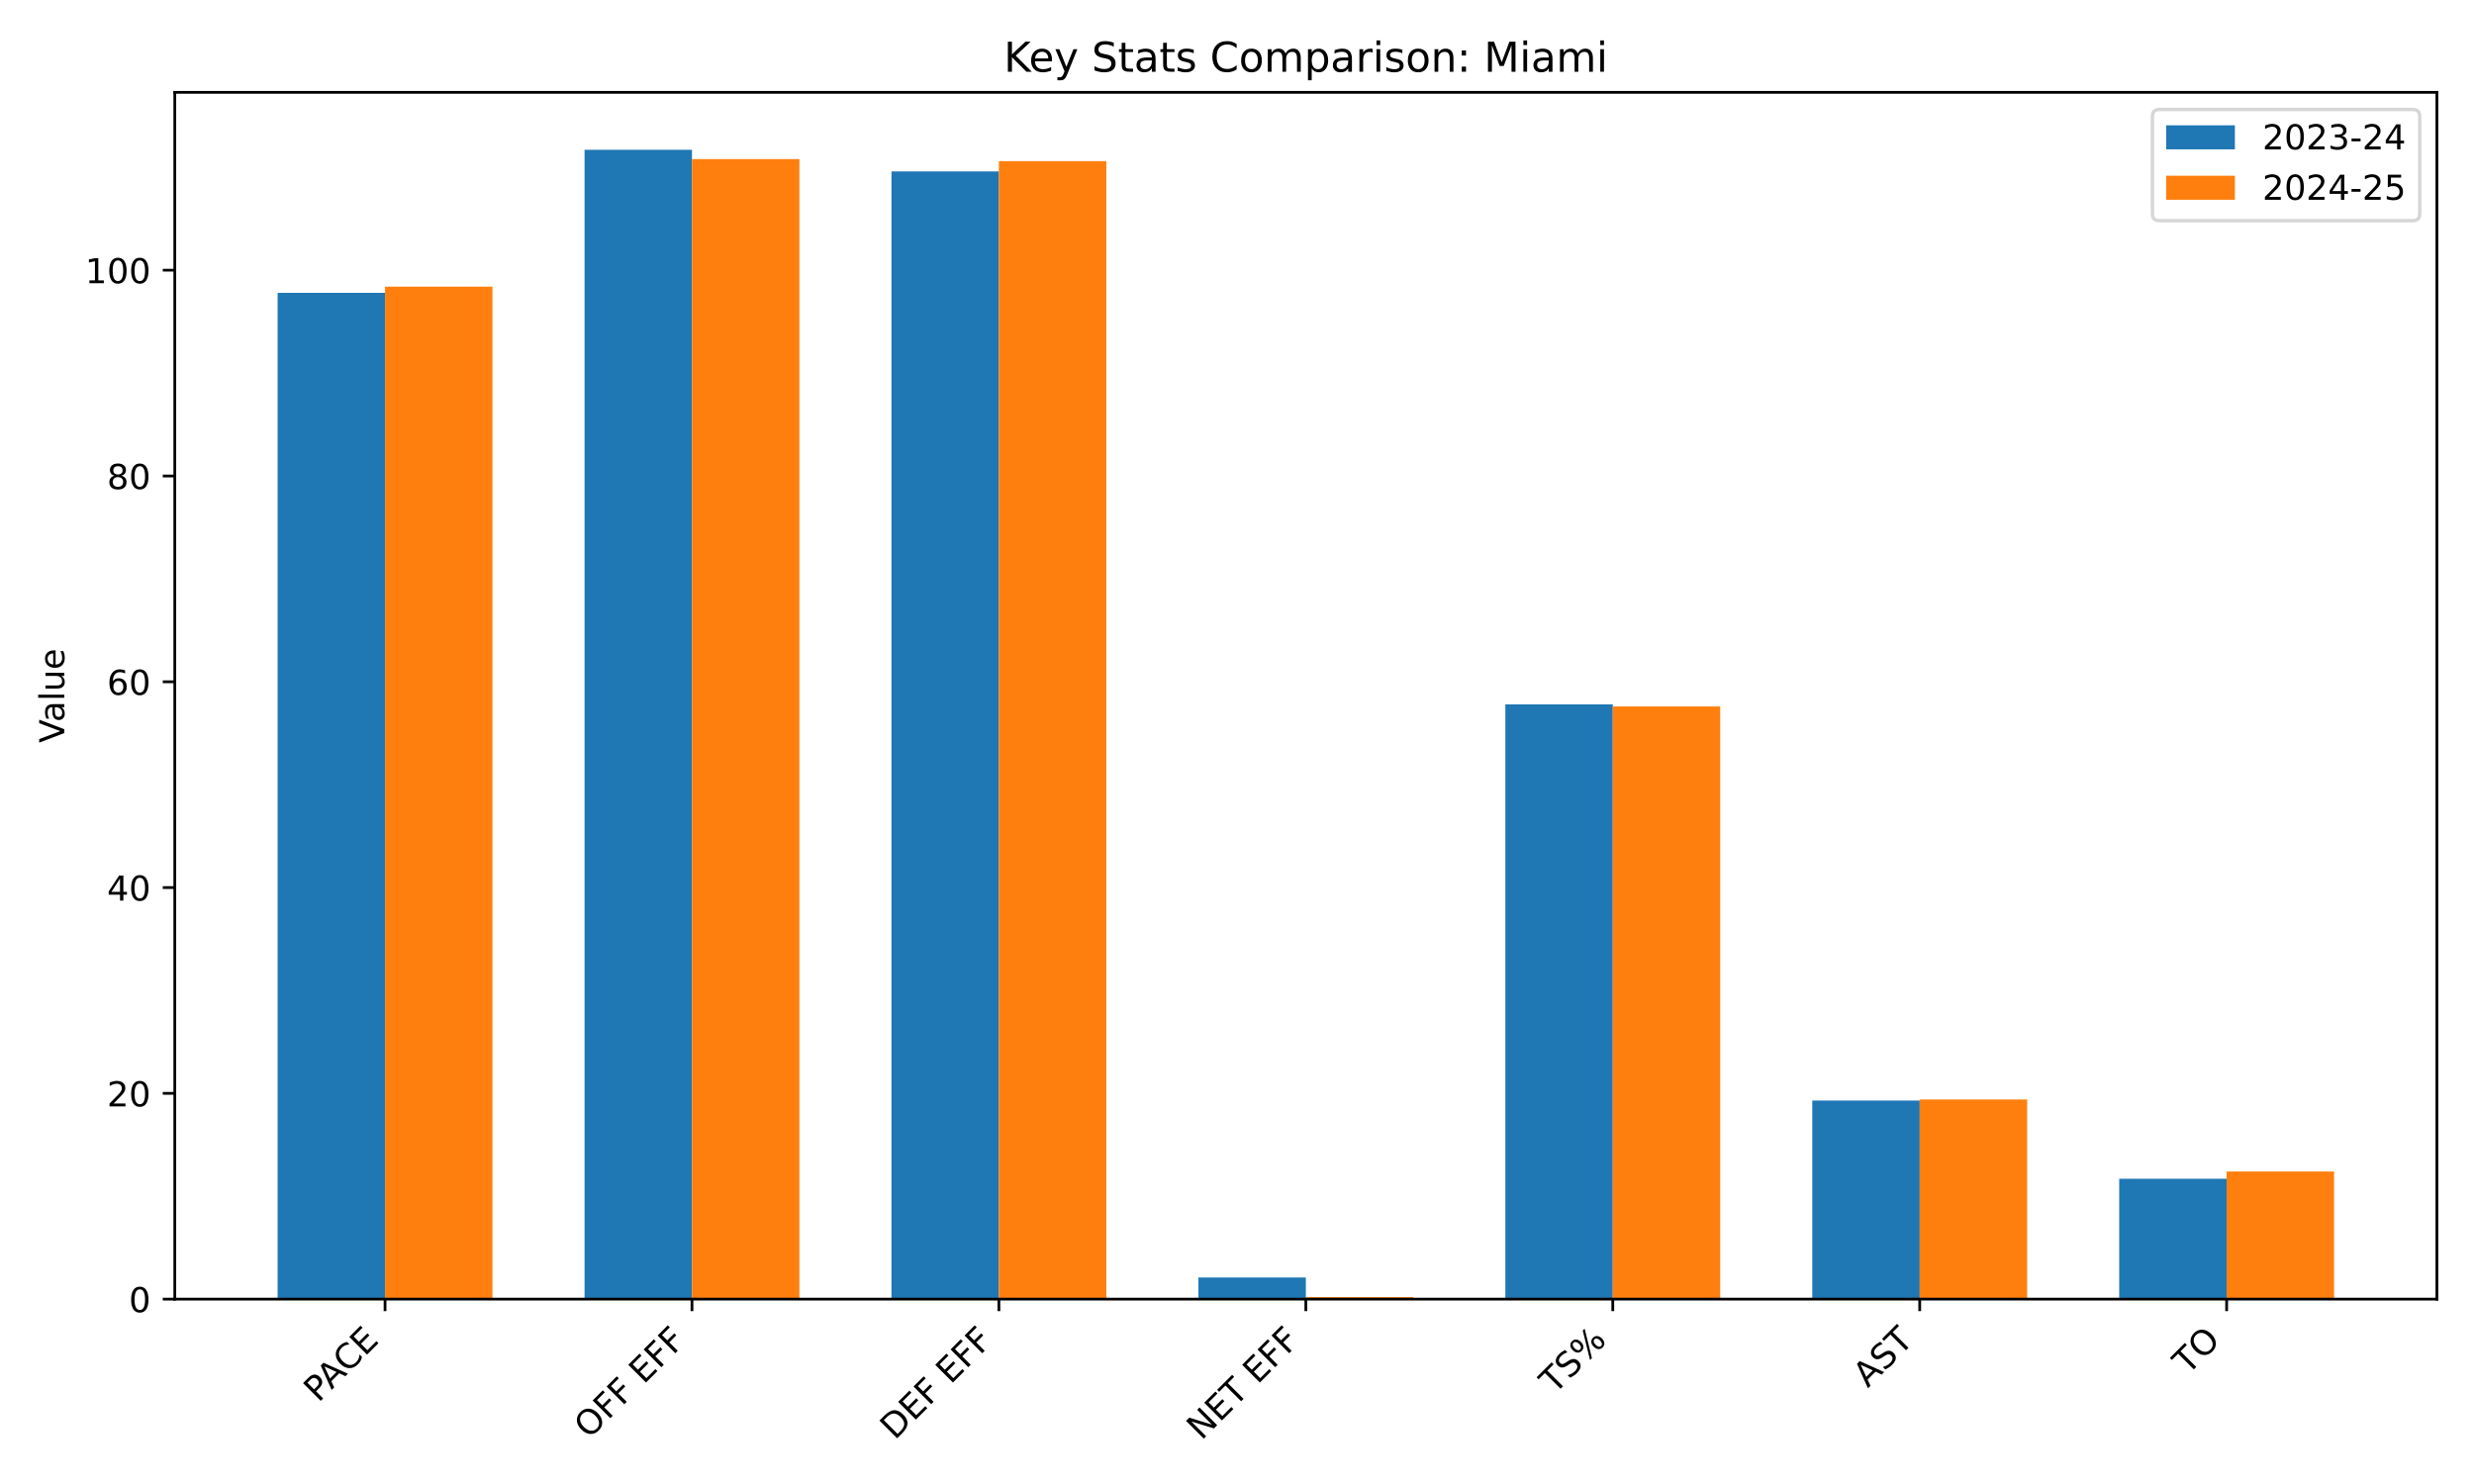
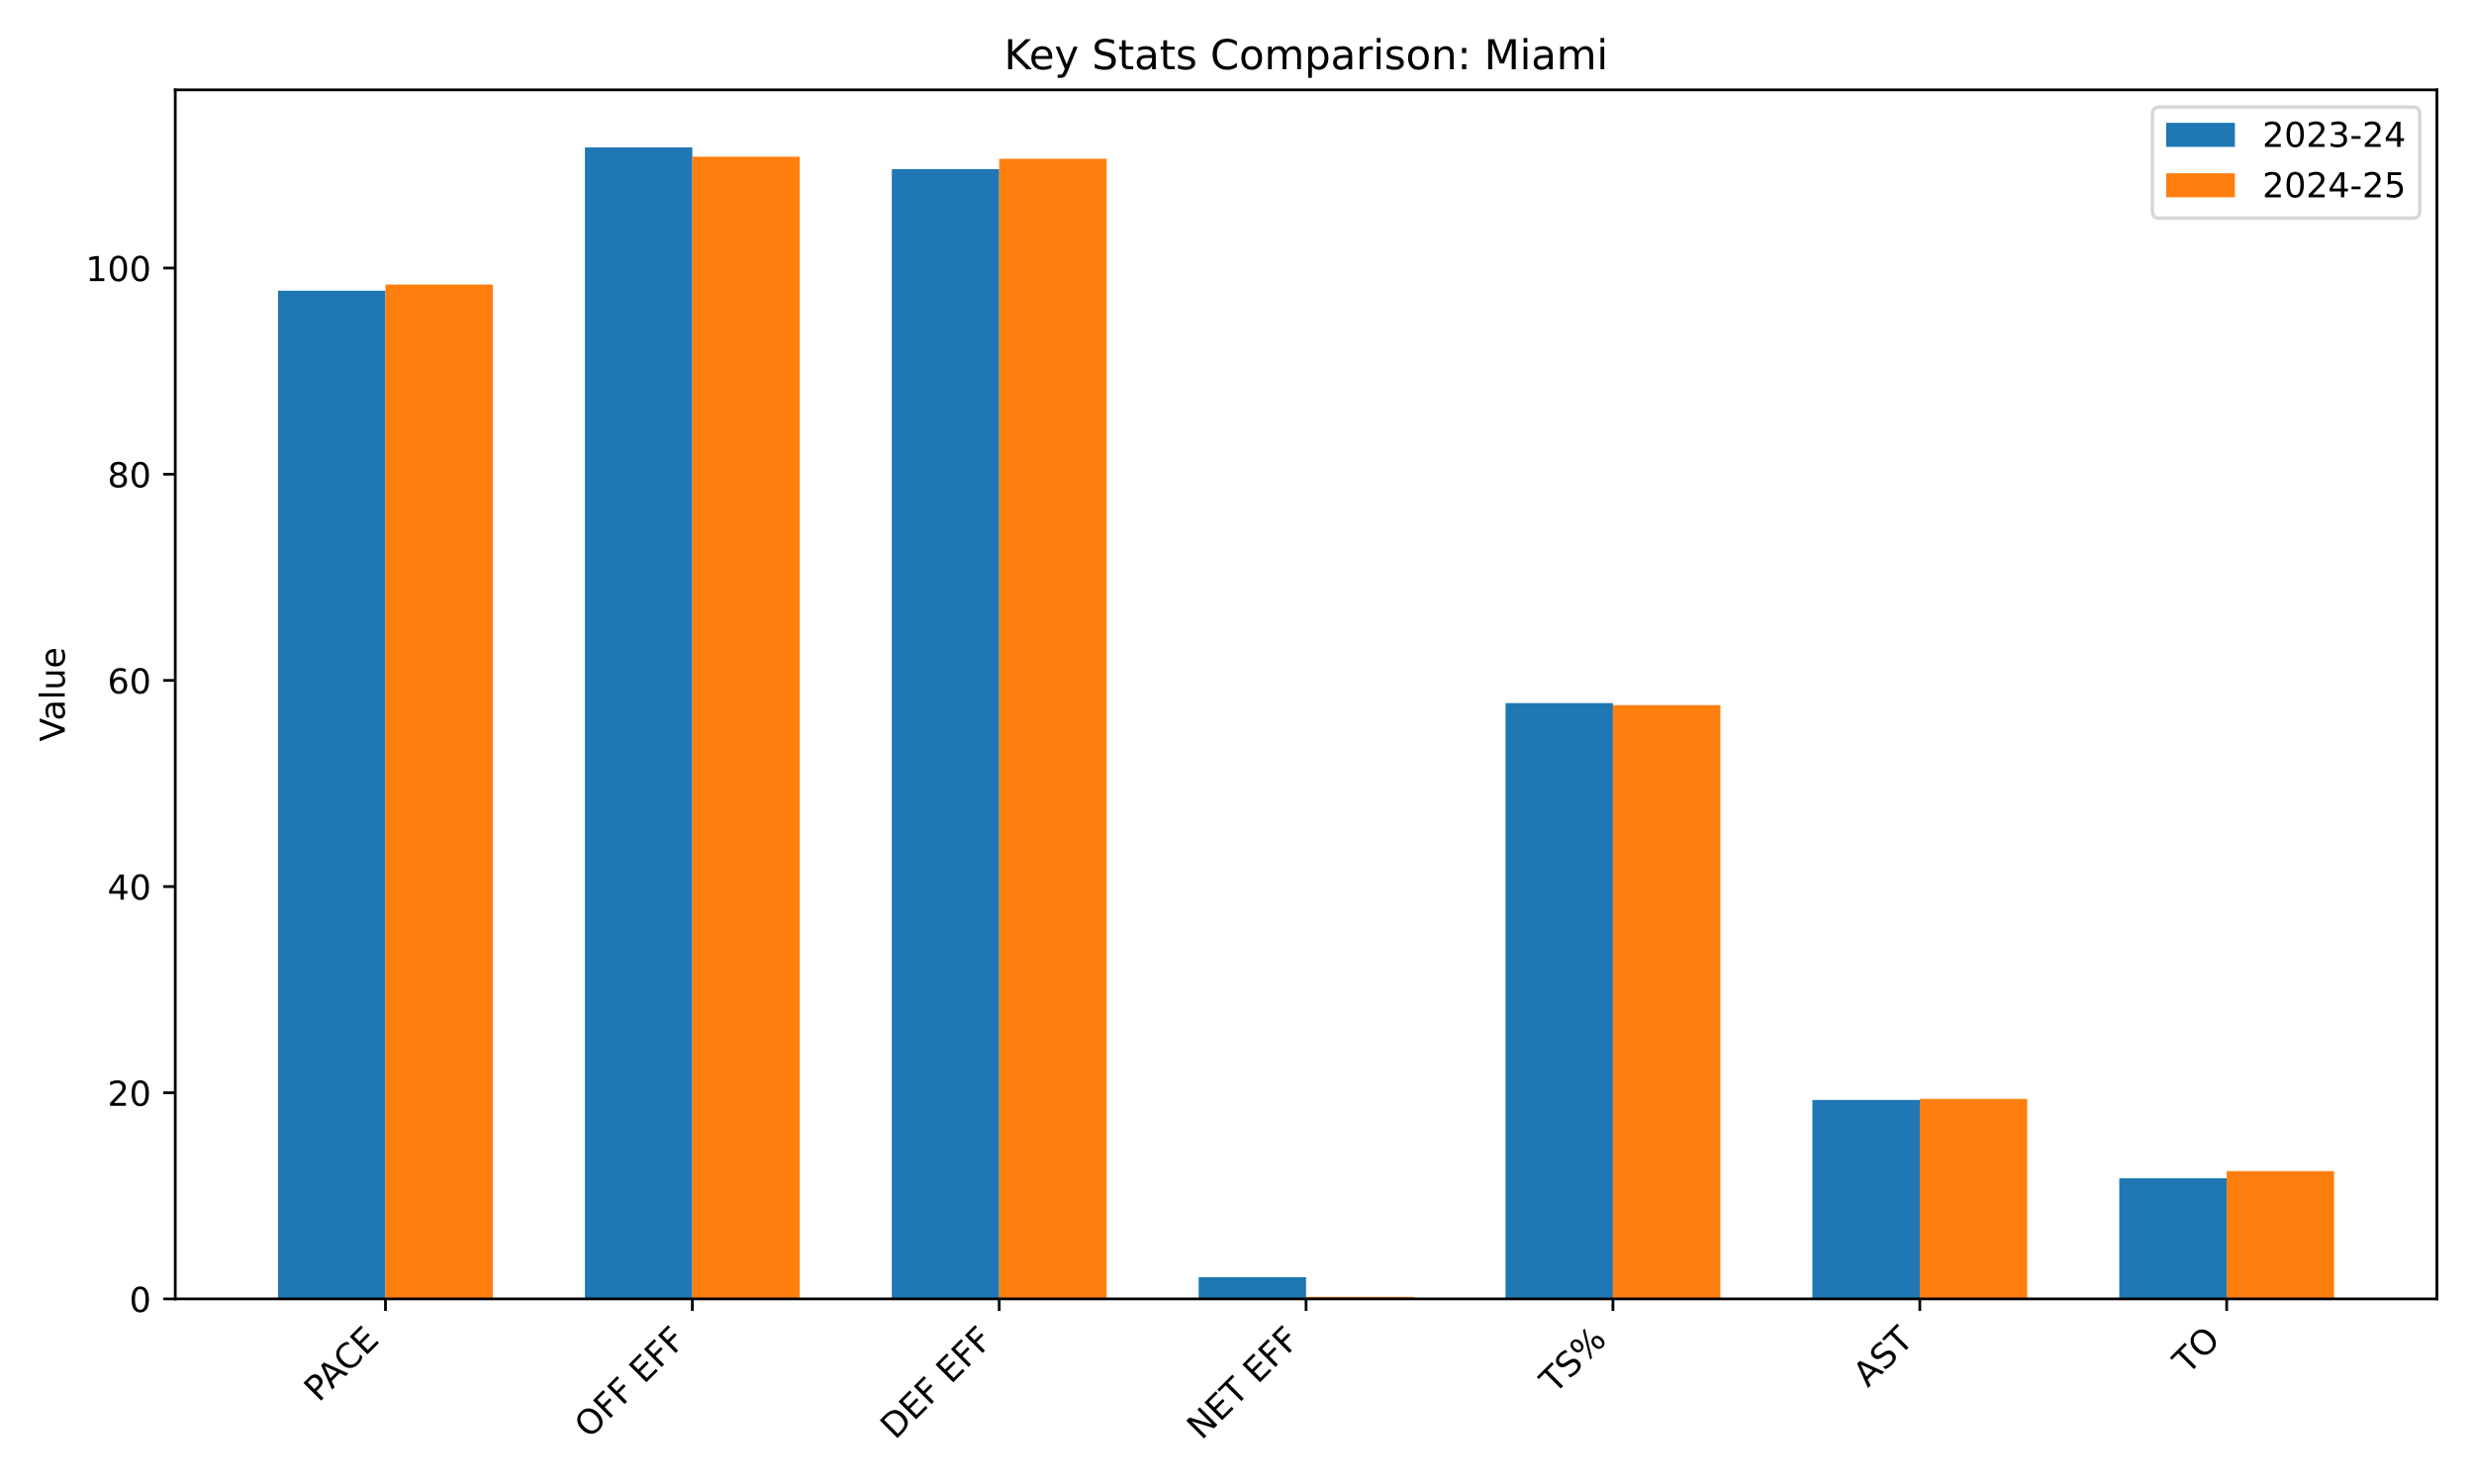
<svg xmlns="http://www.w3.org/2000/svg" xmlns:xlink="http://www.w3.org/1999/xlink" width="720pt" height="432pt" viewBox="0 0 720 432" version="1.1">
  <defs>
    <style type="text/css">*{stroke-linejoin: round; stroke-linecap: butt}</style>
  </defs>
  <g id="figure_1">
    <g id="patch_1">
      <path d="M 0 432  L 720 432  L 720 0  L 0 0  z " style="fill: #ffffff" />
    </g>
    <g id="axes_1">
      <g id="patch_2">
-         <path d="M 50.87 378.18  L 709.2 378.18  L 709.2 26.88  L 50.87 26.88  z " style="fill: #ffffff" />
+         <path d="M 51.005 378.116  L 709.2 378.116  L 709.2 26.16  L 51.005 26.16  z " style="fill: #ffffff" />
      </g>
      <g id="patch_3">
-         <path d="M 80.794 378.18  L 112.058 378.18  L 112.058 85.243  L 80.794 85.243  z " clip-path="url(#p385c7cf15c)" style="fill: #1f77b4" />
+         <path d="M 80.923 378.116  L 112.181 378.116  L 112.181 84.632  L 80.923 84.632  z " clip-path="url(#p7d4e6b7cd2)" style="fill: #1f77b4" />
      </g>
      <g id="patch_4">
-         <path d="M 170.12 378.18  L 201.384 378.18  L 201.384 43.609  L 170.12 43.609  z " clip-path="url(#p385c7cf15c)" style="fill: #1f77b4" />
+         <path d="M 170.23 378.116  L 201.488 378.116  L 201.488 42.92  L 170.23 42.92  z " clip-path="url(#p7d4e6b7cd2)" style="fill: #1f77b4" />
      </g>
      <g id="patch_5">
-         <path d="M 259.445 378.18  L 290.709 378.18  L 290.709 49.899  L 259.445 49.899  z " clip-path="url(#p385c7cf15c)" style="fill: #1f77b4" />
+         <path d="M 259.538 378.116  L 290.795 378.116  L 290.795 49.222  L 259.538 49.222  z " clip-path="url(#p7d4e6b7cd2)" style="fill: #1f77b4" />
      </g>
      <g id="patch_6">
-         <path d="M 348.771 378.18  L 380.035 378.18  L 380.035 371.89  L 348.771 371.89  z " clip-path="url(#p385c7cf15c)" style="fill: #1f77b4" />
+         <path d="M 348.845 378.116  L 380.103 378.116  L 380.103 371.815  L 348.845 371.815  z " clip-path="url(#p7d4e6b7cd2)" style="fill: #1f77b4" />
      </g>
      <g id="patch_7">
-         <path d="M 438.097 378.18  L 469.361 378.18  L 469.361 205.054  L 438.097 205.054  z " clip-path="url(#p385c7cf15c)" style="fill: #1f77b4" />
+         <path d="M 438.152 378.116  L 469.41 378.116  L 469.41 204.666  L 438.152 204.666  z " clip-path="url(#p7d4e6b7cd2)" style="fill: #1f77b4" />
      </g>
      <g id="patch_8">
-         <path d="M 527.422 378.18  L 558.686 378.18  L 558.686 320.371  L 527.422 320.371  z " clip-path="url(#p385c7cf15c)" style="fill: #1f77b4" />
+         <path d="M 527.46 378.116  L 558.717 378.116  L 558.717 320.2  L 527.46 320.2  z " clip-path="url(#p7d4e6b7cd2)" style="fill: #1f77b4" />
      </g>
      <g id="patch_9">
-         <path d="M 616.748 378.18  L 648.012 378.18  L 648.012 343.135  L 616.748 343.135  z " clip-path="url(#p385c7cf15c)" style="fill: #1f77b4" />
+         <path d="M 616.767 378.116  L 648.024 378.116  L 648.024 343.006  L 616.767 343.006  z " clip-path="url(#p7d4e6b7cd2)" style="fill: #1f77b4" />
      </g>
      <g id="patch_10">
-         <path d="M 112.058 378.18  L 143.322 378.18  L 143.322 83.446  L 112.058 83.446  z " clip-path="url(#p385c7cf15c)" style="fill: #ff7f0e" />
+         <path d="M 112.181 378.116  L 143.438 378.116  L 143.438 82.831  L 112.181 82.831  z " clip-path="url(#p7d4e6b7cd2)" style="fill: #ff7f0e" />
      </g>
      <g id="patch_11">
-         <path d="M 201.384 378.18  L 232.648 378.18  L 232.648 46.304  L 201.384 46.304  z " clip-path="url(#p385c7cf15c)" style="fill: #ff7f0e" />
+         <path d="M 201.488 378.116  L 232.745 378.116  L 232.745 45.621  L 201.488 45.621  z " clip-path="url(#p7d4e6b7cd2)" style="fill: #ff7f0e" />
      </g>
      <g id="patch_12">
-         <path d="M 290.709 378.18  L 321.973 378.18  L 321.973 46.903  L 290.709 46.903  z " clip-path="url(#p385c7cf15c)" style="fill: #ff7f0e" />
+         <path d="M 290.795 378.116  L 322.053 378.116  L 322.053 46.221  L 290.795 46.221  z " clip-path="url(#p7d4e6b7cd2)" style="fill: #ff7f0e" />
      </g>
      <g id="patch_13">
-         <path d="M 380.035 378.18  L 411.299 378.18  L 411.299 377.581  L 380.035 377.581  z " clip-path="url(#p385c7cf15c)" style="fill: #ff7f0e" />
+         <path d="M 380.103 378.116  L 411.36 378.116  L 411.36 377.516  L 380.103 377.516  z " clip-path="url(#p7d4e6b7cd2)" style="fill: #ff7f0e" />
      </g>
      <g id="patch_14">
-         <path d="M 469.361 378.18  L 500.625 378.18  L 500.625 205.653  L 469.361 205.653  z " clip-path="url(#p385c7cf15c)" style="fill: #ff7f0e" />
+         <path d="M 469.41 378.116  L 500.667 378.116  L 500.667 205.267  L 469.41 205.267  z " clip-path="url(#p7d4e6b7cd2)" style="fill: #ff7f0e" />
      </g>
      <g id="patch_15">
-         <path d="M 558.686 378.18  L 589.95 378.18  L 589.95 320.072  L 558.686 320.072  z " clip-path="url(#p385c7cf15c)" style="fill: #ff7f0e" />
+         <path d="M 558.717 378.116  L 589.975 378.116  L 589.975 319.9  L 558.717 319.9  z " clip-path="url(#p7d4e6b7cd2)" style="fill: #ff7f0e" />
      </g>
      <g id="patch_16">
-         <path d="M 648.012 378.18  L 679.276 378.18  L 679.276 341.039  L 648.012 341.039  z " clip-path="url(#p385c7cf15c)" style="fill: #ff7f0e" />
+         <path d="M 648.024 378.116  L 679.282 378.116  L 679.282 340.906  L 648.024 340.906  z " clip-path="url(#p7d4e6b7cd2)" style="fill: #ff7f0e" />
      </g>
      <g id="matplotlib.axis_1">
        <g id="xtick_1">
          <g id="line2d_1">
            <defs>
-               <path id="m885e003a1e" d="M 0 0  L 0 3.5  " style="stroke: #000000; stroke-width: 0.8" />
+               <path id="mcc81249cf0" d="M 0 0  L 0 3.5  " style="stroke: #000000; stroke-width: 0.8" />
            </defs>
            <g>
-               <use xlink:href="#m885e003a1e" x="112.058" y="378.18" style="stroke: #000000; stroke-width: 0.8" />
+               <use xlink:href="#mcc81249cf0" x="112.181" y="378.116" style="stroke: #000000; stroke-width: 0.8" />
            </g>
          </g>
          <g id="text_1">
-             <g transform="translate(92.65572 408.4847) rotate(-45) scale(0.1 -0.1)">
+             <g transform="translate(92.77817 408.421) rotate(-45) scale(0.1 -0.1)">
              <defs>
                <path id="DejaVuSans-50" d="M 1259 4147  L 1259 2394  L 2053 2394  Q 2494 2394 2734 2622  Q 2975 2850 2975 3272  Q 2975 3691 2734 3919  Q 2494 4147 2053 4147  L 1259 4147  z M 628 4666  L 2053 4666  Q 2838 4666 3239 4311  Q 3641 3956 3641 3272  Q 3641 2581 3239 2228  Q 2838 1875 2053 1875  L 1259 1875  L 1259 0  L 628 0  L 628 4666  z " transform="scale(0.015625)" />
                <path id="DejaVuSans-41" d="M 2188 4044  L 1331 1722  L 3047 1722  L 2188 4044  z M 1831 4666  L 2547 4666  L 4325 0  L 3669 0  L 3244 1197  L 1141 1197  L 716 0  L 50 0  L 1831 4666  z " transform="scale(0.015625)" />
                <path id="DejaVuSans-43" d="M 4122 4306  L 4122 3641  Q 3803 3938 3442 4084  Q 3081 4231 2675 4231  Q 1875 4231 1450 3742  Q 1025 3253 1025 2328  Q 1025 1406 1450 917  Q 1875 428 2675 428  Q 3081 428 3442 575  Q 3803 722 4122 1019  L 4122 359  Q 3791 134 3420 21  Q 3050 -91 2638 -91  Q 1578 -91 968 557  Q 359 1206 359 2328  Q 359 3453 968 4101  Q 1578 4750 2638 4750  Q 3056 4750 3426 4639  Q 3797 4528 4122 4306  z " transform="scale(0.015625)" />
                <path id="DejaVuSans-45" d="M 628 4666  L 3578 4666  L 3578 4134  L 1259 4134  L 1259 2753  L 3481 2753  L 3481 2222  L 1259 2222  L 1259 531  L 3634 531  L 3634 0  L 628 0  L 628 4666  z " transform="scale(0.015625)" />
              </defs>
              <use xlink:href="#DejaVuSans-50" />
              <use xlink:href="#DejaVuSans-41" transform="translate(53.92773 0)" />
              <use xlink:href="#DejaVuSans-43" transform="translate(120.5859 0)" />
              <use xlink:href="#DejaVuSans-45" transform="translate(190.4102 0)" />
            </g>
          </g>
        </g>
        <g id="xtick_2">
          <g id="line2d_2">
            <g>
-               <use xlink:href="#m885e003a1e" x="201.384" y="378.18" style="stroke: #000000; stroke-width: 0.8" />
+               <use xlink:href="#mcc81249cf0" x="201.488" y="378.116" style="stroke: #000000; stroke-width: 0.8" />
            </g>
          </g>
          <g id="text_2">
-             <g transform="translate(171.3637 419.1023) rotate(-45) scale(0.1 -0.1)">
+             <g transform="translate(171.4678 419.0387) rotate(-45) scale(0.1 -0.1)">
              <defs>
                <path id="DejaVuSans-4f" d="M 2522 4238  Q 1834 4238 1429 3725  Q 1025 3213 1025 2328  Q 1025 1447 1429 934  Q 1834 422 2522 422  Q 3209 422 3611 934  Q 4013 1447 4013 2328  Q 4013 3213 3611 3725  Q 3209 4238 2522 4238  z M 2522 4750  Q 3503 4750 4090 4092  Q 4678 3434 4678 2328  Q 4678 1225 4090 567  Q 3503 -91 2522 -91  Q 1538 -91 948 565  Q 359 1222 359 2328  Q 359 3434 948 4092  Q 1538 4750 2522 4750  z " transform="scale(0.015625)" />
                <path id="DejaVuSans-46" d="M 628 4666  L 3309 4666  L 3309 4134  L 1259 4134  L 1259 2759  L 3109 2759  L 3109 2228  L 1259 2228  L 1259 0  L 628 0  L 628 4666  z " transform="scale(0.015625)" />
                <path id="DejaVuSans-20" transform="scale(0.015625)" />
              </defs>
              <use xlink:href="#DejaVuSans-4f" />
              <use xlink:href="#DejaVuSans-46" transform="translate(78.71094 0)" />
              <use xlink:href="#DejaVuSans-46" transform="translate(136.2305 0)" />
              <use xlink:href="#DejaVuSans-20" transform="translate(193.75 0)" />
              <use xlink:href="#DejaVuSans-45" transform="translate(225.5371 0)" />
              <use xlink:href="#DejaVuSans-46" transform="translate(288.7207 0)" />
              <use xlink:href="#DejaVuSans-46" transform="translate(346.2402 0)" />
            </g>
          </g>
        </g>
        <g id="xtick_3">
          <g id="line2d_3">
            <g>
-               <use xlink:href="#m885e003a1e" x="290.709" y="378.18" style="stroke: #000000; stroke-width: 0.8" />
+               <use xlink:href="#mcc81249cf0" x="290.795" y="378.116" style="stroke: #000000; stroke-width: 0.8" />
            </g>
          </g>
          <g id="text_3">
-             <g transform="translate(260.4098 419.3819) rotate(-45) scale(0.1 -0.1)">
+             <g transform="translate(260.4956 419.3182) rotate(-45) scale(0.1 -0.1)">
              <defs>
                <path id="DejaVuSans-44" d="M 1259 4147  L 1259 519  L 2022 519  Q 2988 519 3436 956  Q 3884 1394 3884 2338  Q 3884 3275 3436 3711  Q 2988 4147 2022 4147  L 1259 4147  z M 628 4666  L 1925 4666  Q 3281 4666 3915 4102  Q 4550 3538 4550 2338  Q 4550 1131 3912 565  Q 3275 0 1925 0  L 628 0  L 628 4666  z " transform="scale(0.015625)" />
              </defs>
              <use xlink:href="#DejaVuSans-44" />
              <use xlink:href="#DejaVuSans-45" transform="translate(77.00195 0)" />
              <use xlink:href="#DejaVuSans-46" transform="translate(140.1855 0)" />
              <use xlink:href="#DejaVuSans-20" transform="translate(197.7051 0)" />
              <use xlink:href="#DejaVuSans-45" transform="translate(229.4922 0)" />
              <use xlink:href="#DejaVuSans-46" transform="translate(292.6758 0)" />
              <use xlink:href="#DejaVuSans-46" transform="translate(350.1953 0)" />
            </g>
          </g>
        </g>
        <g id="xtick_4">
          <g id="line2d_4">
            <g>
-               <use xlink:href="#m885e003a1e" x="380.035" y="378.18" style="stroke: #000000; stroke-width: 0.8" />
+               <use xlink:href="#mcc81249cf0" x="380.103" y="378.116" style="stroke: #000000; stroke-width: 0.8" />
            </g>
          </g>
          <g id="text_4">
-             <g transform="translate(349.6382 419.4791) rotate(-45) scale(0.1 -0.1)">
+             <g transform="translate(349.7057 419.4154) rotate(-45) scale(0.1 -0.1)">
              <defs>
                <path id="DejaVuSans-4e" d="M 628 4666  L 1478 4666  L 3547 763  L 3547 4666  L 4159 4666  L 4159 0  L 3309 0  L 1241 3903  L 1241 0  L 628 0  L 628 4666  z " transform="scale(0.015625)" />
                <path id="DejaVuSans-54" d="M -19 4666  L 3928 4666  L 3928 4134  L 2272 4134  L 2272 0  L 1638 0  L 1638 4134  L -19 4134  L -19 4666  z " transform="scale(0.015625)" />
              </defs>
              <use xlink:href="#DejaVuSans-4e" />
              <use xlink:href="#DejaVuSans-45" transform="translate(74.80469 0)" />
              <use xlink:href="#DejaVuSans-54" transform="translate(137.9883 0)" />
              <use xlink:href="#DejaVuSans-20" transform="translate(199.0723 0)" />
              <use xlink:href="#DejaVuSans-45" transform="translate(230.8594 0)" />
              <use xlink:href="#DejaVuSans-46" transform="translate(294.043 0)" />
              <use xlink:href="#DejaVuSans-46" transform="translate(351.5625 0)" />
            </g>
          </g>
        </g>
        <g id="xtick_5">
          <g id="line2d_5">
            <g>
-               <use xlink:href="#m885e003a1e" x="469.361" y="378.18" style="stroke: #000000; stroke-width: 0.8" />
+               <use xlink:href="#mcc81249cf0" x="469.41" y="378.116" style="stroke: #000000; stroke-width: 0.8" />
            </g>
          </g>
          <g id="text_5">
-             <g transform="translate(452.3636 406.0794) rotate(-45) scale(0.1 -0.1)">
+             <g transform="translate(452.4127 406.0158) rotate(-45) scale(0.1 -0.1)">
              <defs>
                <path id="DejaVuSans-53" d="M 3425 4513  L 3425 3897  Q 3066 4069 2747 4153  Q 2428 4238 2131 4238  Q 1616 4238 1336 4038  Q 1056 3838 1056 3469  Q 1056 3159 1242 3001  Q 1428 2844 1947 2747  L 2328 2669  Q 3034 2534 3370 2195  Q 3706 1856 3706 1288  Q 3706 609 3251 259  Q 2797 -91 1919 -91  Q 1588 -91 1214 -16  Q 841 59 441 206  L 441 856  Q 825 641 1194 531  Q 1563 422 1919 422  Q 2459 422 2753 634  Q 3047 847 3047 1241  Q 3047 1584 2836 1778  Q 2625 1972 2144 2069  L 1759 2144  Q 1053 2284 737 2584  Q 422 2884 422 3419  Q 422 4038 858 4394  Q 1294 4750 2059 4750  Q 2388 4750 2728 4690  Q 3069 4631 3425 4513  z " transform="scale(0.015625)" />
                <path id="DejaVuSans-25" d="M 4653 2053  Q 4381 2053 4226 1822  Q 4072 1591 4072 1178  Q 4072 772 4226 539  Q 4381 306 4653 306  Q 4919 306 5073 539  Q 5228 772 5228 1178  Q 5228 1588 5073 1820  Q 4919 2053 4653 2053  z M 4653 2450  Q 5147 2450 5437 2106  Q 5728 1763 5728 1178  Q 5728 594 5436 251  Q 5144 -91 4653 -91  Q 4153 -91 3862 251  Q 3572 594 3572 1178  Q 3572 1766 3864 2108  Q 4156 2450 4653 2450  z M 1428 4353  Q 1159 4353 1004 4120  Q 850 3888 850 3481  Q 850 3069 1003 2837  Q 1156 2606 1428 2606  Q 1700 2606 1854 2837  Q 2009 3069 2009 3481  Q 2009 3884 1853 4118  Q 1697 4353 1428 4353  z M 4250 4750  L 4750 4750  L 1831 -91  L 1331 -91  L 4250 4750  z M 1428 4750  Q 1922 4750 2215 4408  Q 2509 4066 2509 3481  Q 2509 2891 2217 2550  Q 1925 2209 1428 2209  Q 931 2209 642 2551  Q 353 2894 353 3481  Q 353 4063 643 4406  Q 934 4750 1428 4750  z " transform="scale(0.015625)" />
              </defs>
              <use xlink:href="#DejaVuSans-54" />
              <use xlink:href="#DejaVuSans-53" transform="translate(61.08398 0)" />
              <use xlink:href="#DejaVuSans-25" transform="translate(124.5605 0)" />
            </g>
          </g>
        </g>
        <g id="xtick_6">
          <g id="line2d_6">
            <g>
-               <use xlink:href="#m885e003a1e" x="558.686" y="378.18" style="stroke: #000000; stroke-width: 0.8" />
+               <use xlink:href="#mcc81249cf0" x="558.717" y="378.116" style="stroke: #000000; stroke-width: 0.8" />
            </g>
          </g>
          <g id="text_6">
-             <g transform="translate(543.5708 404.1978) rotate(-45) scale(0.1 -0.1)">
+             <g transform="translate(543.6016 404.1342) rotate(-45) scale(0.1 -0.1)">
              <use xlink:href="#DejaVuSans-41" />
              <use xlink:href="#DejaVuSans-53" transform="translate(68.4082 0)" />
              <use xlink:href="#DejaVuSans-54" transform="translate(131.8848 0)" />
            </g>
          </g>
        </g>
        <g id="xtick_7">
          <g id="line2d_7">
            <g>
-               <use xlink:href="#m885e003a1e" x="648.012" y="378.18" style="stroke: #000000; stroke-width: 0.8" />
+               <use xlink:href="#mcc81249cf0" x="648.024" y="378.116" style="stroke: #000000; stroke-width: 0.8" />
            </g>
          </g>
          <g id="text_7">
-             <g transform="translate(636.6562 400.438) rotate(-45) scale(0.1 -0.1)">
+             <g transform="translate(636.6688 400.3744) rotate(-45) scale(0.1 -0.1)">
              <use xlink:href="#DejaVuSans-54" />
              <use xlink:href="#DejaVuSans-4f" transform="translate(61.08398 0)" />
            </g>
          </g>
        </g>
      </g>
      <g id="matplotlib.axis_2">
        <g id="ytick_1">
          <g id="line2d_8">
            <defs>
-               <path id="mb36f8c81ad" d="M 0 0  L -3.5 0  " style="stroke: #000000; stroke-width: 0.8" />
+               <path id="m4176895cc3" d="M 0 0  L -3.5 0  " style="stroke: #000000; stroke-width: 0.8" />
            </defs>
            <g>
-               <use xlink:href="#mb36f8c81ad" x="50.87" y="378.18" style="stroke: #000000; stroke-width: 0.8" />
+               <use xlink:href="#m4176895cc3" x="51.005" y="378.116" style="stroke: #000000; stroke-width: 0.8" />
            </g>
          </g>
          <g id="text_8">
-             <g transform="translate(37.5075 381.9792) scale(0.1 -0.1)">
+             <g transform="translate(37.6425 381.9156) scale(0.1 -0.1)">
              <defs>
                <path id="DejaVuSans-30" d="M 2034 4250  Q 1547 4250 1301 3770  Q 1056 3291 1056 2328  Q 1056 1369 1301 889  Q 1547 409 2034 409  Q 2525 409 2770 889  Q 3016 1369 3016 2328  Q 3016 3291 2770 3770  Q 2525 4250 2034 4250  z M 2034 4750  Q 2819 4750 3233 4129  Q 3647 3509 3647 2328  Q 3647 1150 3233 529  Q 2819 -91 2034 -91  Q 1250 -91 836 529  Q 422 1150 422 2328  Q 422 3509 836 4129  Q 1250 4750 2034 4750  z " transform="scale(0.015625)" />
              </defs>
              <use xlink:href="#DejaVuSans-30" />
            </g>
          </g>
        </g>
        <g id="ytick_2">
          <g id="line2d_9">
            <g>
-               <use xlink:href="#mb36f8c81ad" x="50.87" y="318.275" style="stroke: #000000; stroke-width: 0.8" />
+               <use xlink:href="#m4176895cc3" x="51.005" y="318.099" style="stroke: #000000; stroke-width: 0.8" />
            </g>
          </g>
          <g id="text_9">
-             <g transform="translate(31.145 322.0738) scale(0.1 -0.1)">
+             <g transform="translate(31.28 321.8983) scale(0.1 -0.1)">
              <defs>
                <path id="DejaVuSans-32" d="M 1228 531  L 3431 531  L 3431 0  L 469 0  L 469 531  Q 828 903 1448 1529  Q 2069 2156 2228 2338  Q 2531 2678 2651 2914  Q 2772 3150 2772 3378  Q 2772 3750 2511 3984  Q 2250 4219 1831 4219  Q 1534 4219 1204 4116  Q 875 4013 500 3803  L 500 4441  Q 881 4594 1212 4672  Q 1544 4750 1819 4750  Q 2544 4750 2975 4387  Q 3406 4025 3406 3419  Q 3406 3131 3298 2873  Q 3191 2616 2906 2266  Q 2828 2175 2409 1742  Q 1991 1309 1228 531  z " transform="scale(0.015625)" />
              </defs>
              <use xlink:href="#DejaVuSans-32" />
              <use xlink:href="#DejaVuSans-30" transform="translate(63.62305 0)" />
            </g>
          </g>
        </g>
        <g id="ytick_3">
          <g id="line2d_10">
            <g>
-               <use xlink:href="#mb36f8c81ad" x="50.87" y="258.369" style="stroke: #000000; stroke-width: 0.8" />
+               <use xlink:href="#m4176895cc3" x="51.005" y="258.082" style="stroke: #000000; stroke-width: 0.8" />
            </g>
          </g>
          <g id="text_10">
-             <g transform="translate(31.145 262.1685) scale(0.1 -0.1)">
+             <g transform="translate(31.28 261.881) scale(0.1 -0.1)">
              <defs>
                <path id="DejaVuSans-34" d="M 2419 4116  L 825 1625  L 2419 1625  L 2419 4116  z M 2253 4666  L 3047 4666  L 3047 1625  L 3713 1625  L 3713 1100  L 3047 1100  L 3047 0  L 2419 0  L 2419 1100  L 313 1100  L 313 1709  L 2253 4666  z " transform="scale(0.015625)" />
              </defs>
              <use xlink:href="#DejaVuSans-34" />
              <use xlink:href="#DejaVuSans-30" transform="translate(63.62305 0)" />
            </g>
          </g>
        </g>
        <g id="ytick_4">
          <g id="line2d_11">
            <g>
-               <use xlink:href="#mb36f8c81ad" x="50.87" y="198.464" style="stroke: #000000; stroke-width: 0.8" />
+               <use xlink:href="#m4176895cc3" x="51.005" y="198.064" style="stroke: #000000; stroke-width: 0.8" />
            </g>
          </g>
          <g id="text_11">
-             <g transform="translate(31.145 202.2631) scale(0.1 -0.1)">
+             <g transform="translate(31.28 201.8637) scale(0.1 -0.1)">
              <defs>
                <path id="DejaVuSans-36" d="M 2113 2584  Q 1688 2584 1439 2293  Q 1191 2003 1191 1497  Q 1191 994 1439 701  Q 1688 409 2113 409  Q 2538 409 2786 701  Q 3034 994 3034 1497  Q 3034 2003 2786 2293  Q 2538 2584 2113 2584  z M 3366 4563  L 3366 3988  Q 3128 4100 2886 4159  Q 2644 4219 2406 4219  Q 1781 4219 1451 3797  Q 1122 3375 1075 2522  Q 1259 2794 1537 2939  Q 1816 3084 2150 3084  Q 2853 3084 3261 2657  Q 3669 2231 3669 1497  Q 3669 778 3244 343  Q 2819 -91 2113 -91  Q 1303 -91 875 529  Q 447 1150 447 2328  Q 447 3434 972 4092  Q 1497 4750 2381 4750  Q 2619 4750 2861 4703  Q 3103 4656 3366 4563  z " transform="scale(0.015625)" />
              </defs>
              <use xlink:href="#DejaVuSans-36" />
              <use xlink:href="#DejaVuSans-30" transform="translate(63.62305 0)" />
            </g>
          </g>
        </g>
        <g id="ytick_5">
          <g id="line2d_12">
            <g>
-               <use xlink:href="#mb36f8c81ad" x="50.87" y="138.559" style="stroke: #000000; stroke-width: 0.8" />
+               <use xlink:href="#m4176895cc3" x="51.005" y="138.047" style="stroke: #000000; stroke-width: 0.8" />
            </g>
          </g>
          <g id="text_12">
-             <g transform="translate(31.145 142.3578) scale(0.1 -0.1)">
+             <g transform="translate(31.28 141.8464) scale(0.1 -0.1)">
              <defs>
                <path id="DejaVuSans-38" d="M 2034 2216  Q 1584 2216 1326 1975  Q 1069 1734 1069 1313  Q 1069 891 1326 650  Q 1584 409 2034 409  Q 2484 409 2743 651  Q 3003 894 3003 1313  Q 3003 1734 2745 1975  Q 2488 2216 2034 2216  z M 1403 2484  Q 997 2584 770 2862  Q 544 3141 544 3541  Q 544 4100 942 4425  Q 1341 4750 2034 4750  Q 2731 4750 3128 4425  Q 3525 4100 3525 3541  Q 3525 3141 3298 2862  Q 3072 2584 2669 2484  Q 3125 2378 3379 2068  Q 3634 1759 3634 1313  Q 3634 634 3220 271  Q 2806 -91 2034 -91  Q 1263 -91 848 271  Q 434 634 434 1313  Q 434 1759 690 2068  Q 947 2378 1403 2484  z M 1172 3481  Q 1172 3119 1398 2916  Q 1625 2713 2034 2713  Q 2441 2713 2670 2916  Q 2900 3119 2900 3481  Q 2900 3844 2670 4047  Q 2441 4250 2034 4250  Q 1625 4250 1398 4047  Q 1172 3844 1172 3481  z " transform="scale(0.015625)" />
              </defs>
              <use xlink:href="#DejaVuSans-38" />
              <use xlink:href="#DejaVuSans-30" transform="translate(63.62305 0)" />
            </g>
          </g>
        </g>
        <g id="ytick_6">
          <g id="line2d_13">
            <g>
-               <use xlink:href="#mb36f8c81ad" x="50.87" y="78.653" style="stroke: #000000; stroke-width: 0.8" />
+               <use xlink:href="#m4176895cc3" x="51.005" y="78.03" style="stroke: #000000; stroke-width: 0.8" />
            </g>
          </g>
          <g id="text_13">
-             <g transform="translate(24.7825 82.45242) scale(0.1 -0.1)">
+             <g transform="translate(24.9175 81.82915) scale(0.1 -0.1)">
              <defs>
                <path id="DejaVuSans-31" d="M 794 531  L 1825 531  L 1825 4091  L 703 3866  L 703 4441  L 1819 4666  L 2450 4666  L 2450 531  L 3481 531  L 3481 0  L 794 0  L 794 531  z " transform="scale(0.015625)" />
              </defs>
              <use xlink:href="#DejaVuSans-31" />
              <use xlink:href="#DejaVuSans-30" transform="translate(63.62305 0)" />
              <use xlink:href="#DejaVuSans-30" transform="translate(127.2461 0)" />
            </g>
          </g>
        </g>
        <g id="text_14">
-           <g transform="translate(18.70281 216.2612) rotate(-90) scale(0.1 -0.1)">
+           <g transform="translate(18.83781 215.8694) rotate(-90) scale(0.1 -0.1)">
            <defs>
              <path id="DejaVuSans-56" d="M 1831 0  L 50 4666  L 709 4666  L 2188 738  L 3669 4666  L 4325 4666  L 2547 0  L 1831 0  z " transform="scale(0.015625)" />
              <path id="DejaVuSans-61" d="M 2194 1759  Q 1497 1759 1228 1600  Q 959 1441 959 1056  Q 959 750 1161 570  Q 1363 391 1709 391  Q 2188 391 2477 730  Q 2766 1069 2766 1631  L 2766 1759  L 2194 1759  z M 3341 1997  L 3341 0  L 2766 0  L 2766 531  Q 2569 213 2275 61  Q 1981 -91 1556 -91  Q 1019 -91 701 211  Q 384 513 384 1019  Q 384 1609 779 1909  Q 1175 2209 1959 2209  L 2766 2209  L 2766 2266  Q 2766 2663 2505 2880  Q 2244 3097 1772 3097  Q 1472 3097 1187 3025  Q 903 2953 641 2809  L 641 3341  Q 956 3463 1253 3523  Q 1550 3584 1831 3584  Q 2591 3584 2966 3190  Q 3341 2797 3341 1997  z " transform="scale(0.015625)" />
              <path id="DejaVuSans-6c" d="M 603 4863  L 1178 4863  L 1178 0  L 603 0  L 603 4863  z " transform="scale(0.015625)" />
              <path id="DejaVuSans-75" d="M 544 1381  L 544 3500  L 1119 3500  L 1119 1403  Q 1119 906 1312 657  Q 1506 409 1894 409  Q 2359 409 2629 706  Q 2900 1003 2900 1516  L 2900 3500  L 3475 3500  L 3475 0  L 2900 0  L 2900 538  Q 2691 219 2414 64  Q 2138 -91 1772 -91  Q 1169 -91 856 284  Q 544 659 544 1381  z M 1991 3584  L 1991 3584  z " transform="scale(0.015625)" />
              <path id="DejaVuSans-65" d="M 3597 1894  L 3597 1613  L 953 1613  Q 991 1019 1311 708  Q 1631 397 2203 397  Q 2534 397 2845 478  Q 3156 559 3463 722  L 3463 178  Q 3153 47 2828 -22  Q 2503 -91 2169 -91  Q 1331 -91 842 396  Q 353 884 353 1716  Q 353 2575 817 3079  Q 1281 3584 2069 3584  Q 2775 3584 3186 3129  Q 3597 2675 3597 1894  z M 3022 2063  Q 3016 2534 2758 2815  Q 2500 3097 2075 3097  Q 1594 3097 1305 2825  Q 1016 2553 972 2059  L 3022 2063  z " transform="scale(0.015625)" />
            </defs>
            <use xlink:href="#DejaVuSans-56" />
            <use xlink:href="#DejaVuSans-61" transform="translate(60.6582 0)" />
            <use xlink:href="#DejaVuSans-6c" transform="translate(121.9375 0)" />
            <use xlink:href="#DejaVuSans-75" transform="translate(149.7207 0)" />
            <use xlink:href="#DejaVuSans-65" transform="translate(213.0996 0)" />
          </g>
        </g>
      </g>
      <g id="patch_17">
-         <path d="M 50.87 378.18  L 50.87 26.88  " style="fill: none; stroke: #000000; stroke-width: 0.8; stroke-linejoin: miter; stroke-linecap: square" />
+         <path d="M 51.005 378.116  L 51.005 26.16  " style="fill: none; stroke: #000000; stroke-width: 0.8; stroke-linejoin: miter; stroke-linecap: square" />
      </g>
      <g id="patch_18">
-         <path d="M 709.2 378.18  L 709.2 26.88  " style="fill: none; stroke: #000000; stroke-width: 0.8; stroke-linejoin: miter; stroke-linecap: square" />
+         <path d="M 709.2 378.116  L 709.2 26.16  " style="fill: none; stroke: #000000; stroke-width: 0.8; stroke-linejoin: miter; stroke-linecap: square" />
      </g>
      <g id="patch_19">
-         <path d="M 50.87 378.18  L 709.2 378.18  " style="fill: none; stroke: #000000; stroke-width: 0.8; stroke-linejoin: miter; stroke-linecap: square" />
+         <path d="M 51.005 378.116  L 709.2 378.116  " style="fill: none; stroke: #000000; stroke-width: 0.8; stroke-linejoin: miter; stroke-linecap: square" />
      </g>
      <g id="patch_20">
-         <path d="M 50.87 26.88  L 709.2 26.88  " style="fill: none; stroke: #000000; stroke-width: 0.8; stroke-linejoin: miter; stroke-linecap: square" />
+         <path d="M 51.005 26.16  L 709.2 26.16  " style="fill: none; stroke: #000000; stroke-width: 0.8; stroke-linejoin: miter; stroke-linecap: square" />
      </g>
      <g id="text_15">
-         <g transform="translate(292.1434 20.88) scale(0.12 -0.12)">
+         <g transform="translate(292.2109 20.16) scale(0.12 -0.12)">
          <defs>
            <path id="DejaVuSans-4b" d="M 628 4666  L 1259 4666  L 1259 2694  L 3353 4666  L 4166 4666  L 1850 2491  L 4331 0  L 3500 0  L 1259 2247  L 1259 0  L 628 0  L 628 4666  z " transform="scale(0.015625)" />
            <path id="DejaVuSans-79" d="M 2059 -325  Q 1816 -950 1584 -1140  Q 1353 -1331 966 -1331  L 506 -1331  L 506 -850  L 844 -850  Q 1081 -850 1212 -737  Q 1344 -625 1503 -206  L 1606 56  L 191 3500  L 800 3500  L 1894 763  L 2988 3500  L 3597 3500  L 2059 -325  z " transform="scale(0.015625)" />
            <path id="DejaVuSans-74" d="M 1172 4494  L 1172 3500  L 2356 3500  L 2356 3053  L 1172 3053  L 1172 1153  Q 1172 725 1289 603  Q 1406 481 1766 481  L 2356 481  L 2356 0  L 1766 0  Q 1100 0 847 248  Q 594 497 594 1153  L 594 3053  L 172 3053  L 172 3500  L 594 3500  L 594 4494  L 1172 4494  z " transform="scale(0.015625)" />
            <path id="DejaVuSans-73" d="M 2834 3397  L 2834 2853  Q 2591 2978 2328 3040  Q 2066 3103 1784 3103  Q 1356 3103 1142 2972  Q 928 2841 928 2578  Q 928 2378 1081 2264  Q 1234 2150 1697 2047  L 1894 2003  Q 2506 1872 2764 1633  Q 3022 1394 3022 966  Q 3022 478 2636 193  Q 2250 -91 1575 -91  Q 1294 -91 989 -36  Q 684 19 347 128  L 347 722  Q 666 556 975 473  Q 1284 391 1588 391  Q 1994 391 2212 530  Q 2431 669 2431 922  Q 2431 1156 2273 1281  Q 2116 1406 1581 1522  L 1381 1569  Q 847 1681 609 1914  Q 372 2147 372 2553  Q 372 3047 722 3315  Q 1072 3584 1716 3584  Q 2034 3584 2315 3537  Q 2597 3491 2834 3397  z " transform="scale(0.015625)" />
            <path id="DejaVuSans-6f" d="M 1959 3097  Q 1497 3097 1228 2736  Q 959 2375 959 1747  Q 959 1119 1226 758  Q 1494 397 1959 397  Q 2419 397 2687 759  Q 2956 1122 2956 1747  Q 2956 2369 2687 2733  Q 2419 3097 1959 3097  z M 1959 3584  Q 2709 3584 3137 3096  Q 3566 2609 3566 1747  Q 3566 888 3137 398  Q 2709 -91 1959 -91  Q 1206 -91 779 398  Q 353 888 353 1747  Q 353 2609 779 3096  Q 1206 3584 1959 3584  z " transform="scale(0.015625)" />
            <path id="DejaVuSans-6d" d="M 3328 2828  Q 3544 3216 3844 3400  Q 4144 3584 4550 3584  Q 5097 3584 5394 3201  Q 5691 2819 5691 2113  L 5691 0  L 5113 0  L 5113 2094  Q 5113 2597 4934 2840  Q 4756 3084 4391 3084  Q 3944 3084 3684 2787  Q 3425 2491 3425 1978  L 3425 0  L 2847 0  L 2847 2094  Q 2847 2600 2669 2842  Q 2491 3084 2119 3084  Q 1678 3084 1418 2786  Q 1159 2488 1159 1978  L 1159 0  L 581 0  L 581 3500  L 1159 3500  L 1159 2956  Q 1356 3278 1631 3431  Q 1906 3584 2284 3584  Q 2666 3584 2933 3390  Q 3200 3197 3328 2828  z " transform="scale(0.015625)" />
            <path id="DejaVuSans-70" d="M 1159 525  L 1159 -1331  L 581 -1331  L 581 3500  L 1159 3500  L 1159 2969  Q 1341 3281 1617 3432  Q 1894 3584 2278 3584  Q 2916 3584 3314 3078  Q 3713 2572 3713 1747  Q 3713 922 3314 415  Q 2916 -91 2278 -91  Q 1894 -91 1617 61  Q 1341 213 1159 525  z M 3116 1747  Q 3116 2381 2855 2742  Q 2594 3103 2138 3103  Q 1681 3103 1420 2742  Q 1159 2381 1159 1747  Q 1159 1113 1420 752  Q 1681 391 2138 391  Q 2594 391 2855 752  Q 3116 1113 3116 1747  z " transform="scale(0.015625)" />
            <path id="DejaVuSans-72" d="M 2631 2963  Q 2534 3019 2420 3045  Q 2306 3072 2169 3072  Q 1681 3072 1420 2755  Q 1159 2438 1159 1844  L 1159 0  L 581 0  L 581 3500  L 1159 3500  L 1159 2956  Q 1341 3275 1631 3429  Q 1922 3584 2338 3584  Q 2397 3584 2469 3576  Q 2541 3569 2628 3553  L 2631 2963  z " transform="scale(0.015625)" />
            <path id="DejaVuSans-69" d="M 603 3500  L 1178 3500  L 1178 0  L 603 0  L 603 3500  z M 603 4863  L 1178 4863  L 1178 4134  L 603 4134  L 603 4863  z " transform="scale(0.015625)" />
            <path id="DejaVuSans-6e" d="M 3513 2113  L 3513 0  L 2938 0  L 2938 2094  Q 2938 2591 2744 2837  Q 2550 3084 2163 3084  Q 1697 3084 1428 2787  Q 1159 2491 1159 1978  L 1159 0  L 581 0  L 581 3500  L 1159 3500  L 1159 2956  Q 1366 3272 1645 3428  Q 1925 3584 2291 3584  Q 2894 3584 3203 3211  Q 3513 2838 3513 2113  z " transform="scale(0.015625)" />
            <path id="DejaVuSans-3a" d="M 750 794  L 1409 794  L 1409 0  L 750 0  L 750 794  z M 750 3309  L 1409 3309  L 1409 2516  L 750 2516  L 750 3309  z " transform="scale(0.015625)" />
            <path id="DejaVuSans-4d" d="M 628 4666  L 1569 4666  L 2759 1491  L 3956 4666  L 4897 4666  L 4897 0  L 4281 0  L 4281 4097  L 3078 897  L 2444 897  L 1241 4097  L 1241 0  L 628 0  L 628 4666  z " transform="scale(0.015625)" />
          </defs>
          <use xlink:href="#DejaVuSans-4b" />
          <use xlink:href="#DejaVuSans-65" transform="translate(60.57617 0)" />
          <use xlink:href="#DejaVuSans-79" transform="translate(122.0996 0)" />
          <use xlink:href="#DejaVuSans-20" transform="translate(181.2793 0)" />
          <use xlink:href="#DejaVuSans-53" transform="translate(213.0664 0)" />
          <use xlink:href="#DejaVuSans-74" transform="translate(276.543 0)" />
          <use xlink:href="#DejaVuSans-61" transform="translate(315.752 0)" />
          <use xlink:href="#DejaVuSans-74" transform="translate(377.0312 0)" />
          <use xlink:href="#DejaVuSans-73" transform="translate(416.2402 0)" />
          <use xlink:href="#DejaVuSans-20" transform="translate(468.3398 0)" />
          <use xlink:href="#DejaVuSans-43" transform="translate(500.127 0)" />
          <use xlink:href="#DejaVuSans-6f" transform="translate(569.9512 0)" />
          <use xlink:href="#DejaVuSans-6d" transform="translate(631.1328 0)" />
          <use xlink:href="#DejaVuSans-70" transform="translate(728.5449 0)" />
          <use xlink:href="#DejaVuSans-61" transform="translate(792.0215 0)" />
          <use xlink:href="#DejaVuSans-72" transform="translate(853.3008 0)" />
          <use xlink:href="#DejaVuSans-69" transform="translate(894.4141 0)" />
          <use xlink:href="#DejaVuSans-73" transform="translate(922.1973 0)" />
          <use xlink:href="#DejaVuSans-6f" transform="translate(974.2969 0)" />
          <use xlink:href="#DejaVuSans-6e" transform="translate(1035.479 0)" />
          <use xlink:href="#DejaVuSans-3a" transform="translate(1098.857 0)" />
          <use xlink:href="#DejaVuSans-20" transform="translate(1132.549 0)" />
          <use xlink:href="#DejaVuSans-4d" transform="translate(1164.336 0)" />
          <use xlink:href="#DejaVuSans-69" transform="translate(1250.615 0)" />
          <use xlink:href="#DejaVuSans-61" transform="translate(1278.398 0)" />
          <use xlink:href="#DejaVuSans-6d" transform="translate(1339.678 0)" />
          <use xlink:href="#DejaVuSans-69" transform="translate(1437.09 0)" />
        </g>
      </g>
      <g id="legend_1">
        <g id="patch_21">
-           <path d="M 628.417 64.236  L 702.2 64.236  Q 704.2 64.236 704.2 62.236  L 704.2 33.88  Q 704.2 31.88 702.2 31.88  L 628.417 31.88  Q 626.417 31.88 626.417 33.88  L 626.417 62.236  Q 626.417 64.236 628.417 64.236  z " style="fill: #ffffff; opacity: 0.8; stroke: #cccccc; stroke-linejoin: miter" />
+           <path d="M 628.417 63.516  L 702.2 63.516  Q 704.2 63.516 704.2 61.516  L 704.2 33.16  Q 704.2 31.16 702.2 31.16  L 628.417 31.16  Q 626.417 31.16 626.417 33.16  L 626.417 61.516  Q 626.417 63.516 628.417 63.516  z " style="fill: #ffffff; opacity: 0.8; stroke: #cccccc; stroke-linejoin: miter" />
        </g>
        <g id="patch_22">
-           <path d="M 630.417 43.478  L 650.417 43.478  L 650.417 36.478  L 630.417 36.478  z " style="fill: #1f77b4" />
+           <path d="M 630.417 42.758  L 650.417 42.758  L 650.417 35.758  L 630.417 35.758  z " style="fill: #1f77b4" />
        </g>
        <g id="text_16">
-           <g transform="translate(658.4172 43.47844) scale(0.1 -0.1)">
+           <g transform="translate(658.4172 42.75844) scale(0.1 -0.1)">
            <defs>
              <path id="DejaVuSans-33" d="M 2597 2516  Q 3050 2419 3304 2112  Q 3559 1806 3559 1356  Q 3559 666 3084 287  Q 2609 -91 1734 -91  Q 1441 -91 1130 -33  Q 819 25 488 141  L 488 750  Q 750 597 1062 519  Q 1375 441 1716 441  Q 2309 441 2620 675  Q 2931 909 2931 1356  Q 2931 1769 2642 2001  Q 2353 2234 1838 2234  L 1294 2234  L 1294 2753  L 1863 2753  Q 2328 2753 2575 2939  Q 2822 3125 2822 3475  Q 2822 3834 2567 4026  Q 2313 4219 1838 4219  Q 1578 4219 1281 4162  Q 984 4106 628 3988  L 628 4550  Q 988 4650 1302 4700  Q 1616 4750 1894 4750  Q 2613 4750 3031 4423  Q 3450 4097 3450 3541  Q 3450 3153 3228 2886  Q 3006 2619 2597 2516  z " transform="scale(0.015625)" />
              <path id="DejaVuSans-2d" d="M 313 2009  L 1997 2009  L 1997 1497  L 313 1497  L 313 2009  z " transform="scale(0.015625)" />
            </defs>
            <use xlink:href="#DejaVuSans-32" />
            <use xlink:href="#DejaVuSans-30" transform="translate(63.62305 0)" />
            <use xlink:href="#DejaVuSans-32" transform="translate(127.2461 0)" />
            <use xlink:href="#DejaVuSans-33" transform="translate(190.8691 0)" />
            <use xlink:href="#DejaVuSans-2d" transform="translate(254.4922 0)" />
            <use xlink:href="#DejaVuSans-32" transform="translate(290.5762 0)" />
            <use xlink:href="#DejaVuSans-34" transform="translate(354.1992 0)" />
          </g>
        </g>
        <g id="patch_23">
-           <path d="M 630.417 58.157  L 650.417 58.157  L 650.417 51.157  L 630.417 51.157  z " style="fill: #ff7f0e" />
+           <path d="M 630.417 57.437  L 650.417 57.437  L 650.417 50.437  L 630.417 50.437  z " style="fill: #ff7f0e" />
        </g>
        <g id="text_17">
-           <g transform="translate(658.4172 58.15656) scale(0.1 -0.1)">
+           <g transform="translate(658.4172 57.43656) scale(0.1 -0.1)">
            <defs>
              <path id="DejaVuSans-35" d="M 691 4666  L 3169 4666  L 3169 4134  L 1269 4134  L 1269 2991  Q 1406 3038 1543 3061  Q 1681 3084 1819 3084  Q 2600 3084 3056 2656  Q 3513 2228 3513 1497  Q 3513 744 3044 326  Q 2575 -91 1722 -91  Q 1428 -91 1123 -41  Q 819 9 494 109  L 494 744  Q 775 591 1075 516  Q 1375 441 1709 441  Q 2250 441 2565 725  Q 2881 1009 2881 1497  Q 2881 1984 2565 2268  Q 2250 2553 1709 2553  Q 1456 2553 1204 2497  Q 953 2441 691 2322  L 691 4666  z " transform="scale(0.015625)" />
            </defs>
            <use xlink:href="#DejaVuSans-32" />
            <use xlink:href="#DejaVuSans-30" transform="translate(63.62305 0)" />
            <use xlink:href="#DejaVuSans-32" transform="translate(127.2461 0)" />
            <use xlink:href="#DejaVuSans-34" transform="translate(190.8691 0)" />
            <use xlink:href="#DejaVuSans-2d" transform="translate(254.4922 0)" />
            <use xlink:href="#DejaVuSans-32" transform="translate(290.5762 0)" />
            <use xlink:href="#DejaVuSans-35" transform="translate(354.1992 0)" />
          </g>
        </g>
      </g>
    </g>
  </g>
  <defs>
-     <clipPath id="p385c7cf15c">
-       <rect x="50.87" y="26.88" width="658.33" height="351.3" />
+     <clipPath id="p7d4e6b7cd2">
+       <rect x="51.005" y="26.16" width="658.195" height="351.956" />
    </clipPath>
  </defs>
</svg>
